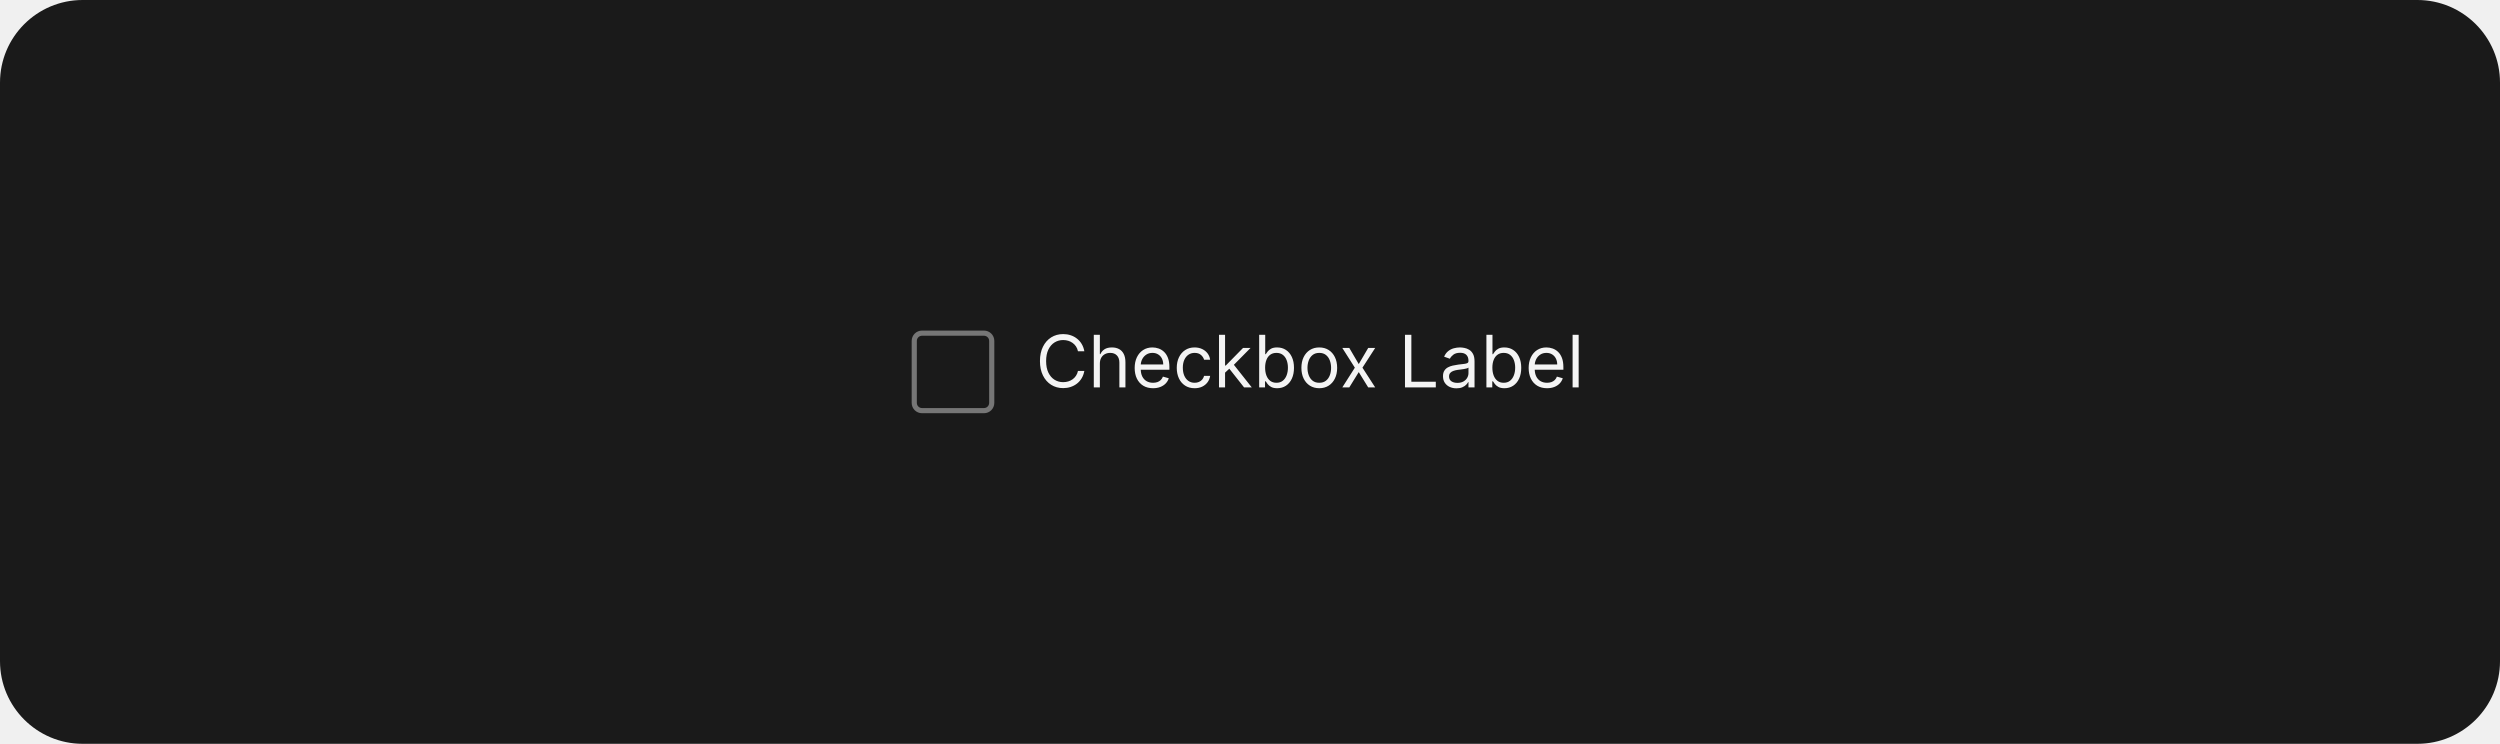
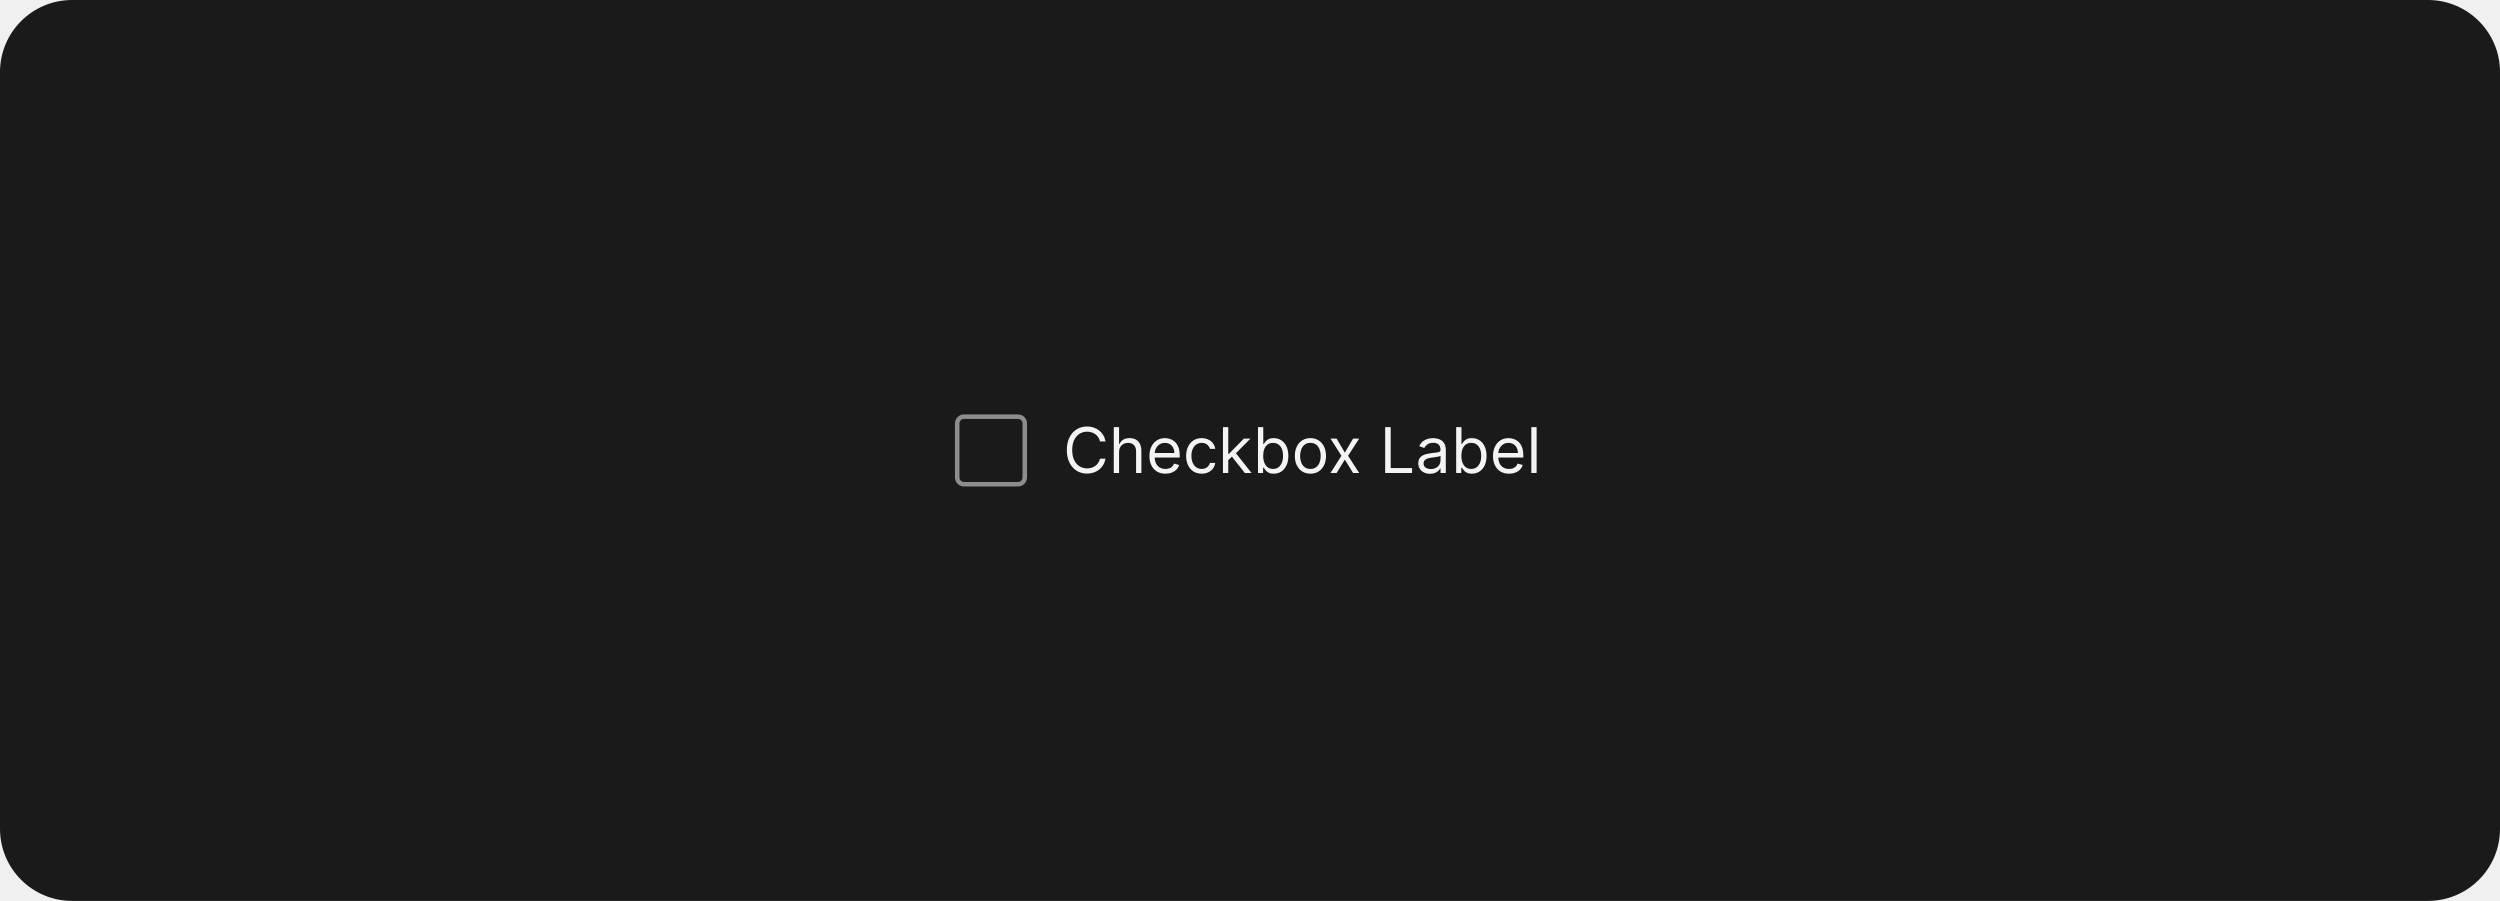
- <svg xmlns="http://www.w3.org/2000/svg" width="484" height="144" viewBox="0 0 484 144" fill="none">
-   <rect width="484" height="144" rx="16" fill="#1A1A1A" />
-   <rect x="177" y="64.5" width="15" height="15" rx="1.5" stroke="white" stroke-opacity="0.4" />
-   <path d="M209.926 68H208.693C208.62 67.645 208.493 67.334 208.31 67.065C208.131 66.797 207.913 66.572 207.654 66.389C207.399 66.204 207.116 66.064 206.804 65.972C206.492 65.879 206.168 65.832 205.83 65.832C205.213 65.832 204.655 65.988 204.154 66.3C203.657 66.611 203.261 67.07 202.966 67.677C202.674 68.283 202.528 69.028 202.528 69.909C202.528 70.791 202.674 71.535 202.966 72.141C203.261 72.748 203.657 73.207 204.154 73.519C204.655 73.83 205.213 73.986 205.83 73.986C206.168 73.986 206.492 73.939 206.804 73.847C207.116 73.754 207.399 73.616 207.654 73.434C207.913 73.248 208.131 73.021 208.31 72.753C208.493 72.481 208.62 72.169 208.693 71.818H209.926C209.833 72.338 209.664 72.804 209.419 73.215C209.174 73.626 208.869 73.976 208.504 74.264C208.14 74.549 207.73 74.766 207.276 74.915C206.826 75.065 206.343 75.139 205.83 75.139C204.961 75.139 204.189 74.927 203.513 74.503C202.837 74.079 202.305 73.475 201.917 72.693C201.529 71.911 201.335 70.983 201.335 69.909C201.335 68.835 201.529 67.907 201.917 67.125C202.305 66.343 202.837 65.74 203.513 65.315C204.189 64.891 204.961 64.679 205.83 64.679C206.343 64.679 206.826 64.754 207.276 64.903C207.73 65.052 208.14 65.271 208.504 65.559C208.869 65.844 209.174 66.192 209.419 66.603C209.664 67.011 209.833 67.476 209.926 68ZM212.933 70.406V75H211.759V64.818H212.933V68.557H213.032C213.211 68.162 213.48 67.849 213.838 67.617C214.199 67.382 214.679 67.264 215.279 67.264C215.8 67.264 216.255 67.369 216.646 67.577C217.038 67.783 217.341 68.099 217.556 68.527C217.775 68.951 217.884 69.492 217.884 70.148V75H216.711V70.227C216.711 69.621 216.554 69.152 216.239 68.82C215.927 68.486 215.495 68.318 214.941 68.318C214.557 68.318 214.212 68.399 213.907 68.562C213.606 68.724 213.367 68.961 213.191 69.273C213.019 69.584 212.933 69.962 212.933 70.406ZM223.233 75.159C222.497 75.159 221.862 74.997 221.328 74.672C220.798 74.344 220.389 73.886 220.1 73.3C219.815 72.71 219.673 72.024 219.673 71.242C219.673 70.459 219.815 69.77 220.1 69.173C220.389 68.573 220.79 68.106 221.304 67.771C221.821 67.433 222.424 67.264 223.113 67.264C223.511 67.264 223.904 67.331 224.292 67.463C224.679 67.596 225.032 67.811 225.35 68.109C225.669 68.404 225.922 68.796 226.111 69.283C226.3 69.77 226.395 70.37 226.395 71.082V71.579H220.508V70.565H225.201C225.201 70.135 225.115 69.75 224.943 69.412C224.774 69.074 224.532 68.807 224.217 68.612C223.905 68.416 223.538 68.318 223.113 68.318C222.646 68.318 222.242 68.434 221.9 68.666C221.562 68.895 221.302 69.193 221.12 69.561C220.937 69.929 220.846 70.323 220.846 70.744V71.421C220.846 71.997 220.946 72.486 221.145 72.887C221.347 73.285 221.627 73.588 221.985 73.797C222.343 74.002 222.759 74.105 223.233 74.105C223.541 74.105 223.819 74.062 224.068 73.976C224.32 73.886 224.537 73.754 224.719 73.578C224.901 73.399 225.042 73.177 225.142 72.912L226.275 73.23C226.156 73.615 225.955 73.953 225.674 74.244C225.392 74.533 225.044 74.758 224.63 74.921C224.215 75.079 223.75 75.159 223.233 75.159ZM231.282 75.159C230.566 75.159 229.949 74.99 229.432 74.652C228.915 74.314 228.517 73.848 228.239 73.255C227.961 72.662 227.821 71.984 227.821 71.222C227.821 70.446 227.964 69.762 228.249 69.168C228.537 68.572 228.938 68.106 229.452 67.771C229.969 67.433 230.572 67.264 231.262 67.264C231.799 67.264 232.283 67.364 232.713 67.562C233.144 67.761 233.497 68.04 233.772 68.398C234.047 68.756 234.218 69.173 234.284 69.651H233.111C233.022 69.303 232.823 68.994 232.515 68.726C232.21 68.454 231.799 68.318 231.282 68.318C230.824 68.318 230.423 68.438 230.078 68.676C229.737 68.912 229.47 69.245 229.278 69.675C229.089 70.103 228.995 70.605 228.995 71.182C228.995 71.772 229.087 72.285 229.273 72.723C229.462 73.16 229.727 73.5 230.069 73.742C230.413 73.984 230.818 74.105 231.282 74.105C231.587 74.105 231.863 74.052 232.112 73.946C232.36 73.84 232.571 73.688 232.743 73.489C232.916 73.29 233.038 73.051 233.111 72.773H234.284C234.218 73.224 234.054 73.629 233.792 73.991C233.534 74.349 233.191 74.634 232.763 74.846C232.339 75.055 231.845 75.159 231.282 75.159ZM237.093 72.216L237.074 70.764H237.312L240.653 67.364H242.105L238.545 70.963H238.446L237.093 72.216ZM236 75V64.818H237.173V75H236ZM240.852 75L237.869 71.222L238.704 70.406L242.343 75H240.852ZM243.774 75V64.818H244.947V68.577H245.047C245.133 68.444 245.252 68.275 245.405 68.07C245.56 67.861 245.782 67.675 246.071 67.513C246.363 67.347 246.757 67.264 247.254 67.264C247.897 67.264 248.464 67.425 248.954 67.746C249.445 68.068 249.828 68.524 250.103 69.114C250.378 69.704 250.515 70.4 250.515 71.202C250.515 72.01 250.378 72.711 250.103 73.305C249.828 73.895 249.447 74.352 248.959 74.677C248.472 74.998 247.91 75.159 247.274 75.159C246.783 75.159 246.391 75.078 246.096 74.915C245.801 74.75 245.574 74.562 245.415 74.354C245.256 74.142 245.133 73.966 245.047 73.827H244.907V75H243.774ZM244.927 71.182C244.927 71.758 245.012 72.267 245.181 72.708C245.35 73.146 245.597 73.489 245.922 73.737C246.247 73.983 246.644 74.105 247.115 74.105C247.605 74.105 248.015 73.976 248.343 73.717C248.674 73.456 248.923 73.104 249.089 72.663C249.258 72.219 249.342 71.725 249.342 71.182C249.342 70.645 249.259 70.161 249.094 69.73C248.931 69.296 248.684 68.953 248.353 68.701C248.025 68.446 247.612 68.318 247.115 68.318C246.638 68.318 246.237 68.439 245.912 68.681C245.587 68.92 245.342 69.254 245.176 69.685C245.01 70.113 244.927 70.612 244.927 71.182ZM255.412 75.159C254.723 75.159 254.118 74.995 253.598 74.667C253.081 74.339 252.676 73.88 252.385 73.29C252.096 72.7 251.952 72.01 251.952 71.222C251.952 70.426 252.096 69.732 252.385 69.138C252.676 68.545 253.081 68.085 253.598 67.756C254.118 67.428 254.723 67.264 255.412 67.264C256.102 67.264 256.705 67.428 257.222 67.756C257.742 68.085 258.147 68.545 258.435 69.138C258.727 69.732 258.873 70.426 258.873 71.222C258.873 72.01 258.727 72.7 258.435 73.29C258.147 73.88 257.742 74.339 257.222 74.667C256.705 74.995 256.102 75.159 255.412 75.159ZM255.412 74.105C255.936 74.105 256.367 73.971 256.705 73.702C257.043 73.434 257.293 73.081 257.456 72.644C257.618 72.206 257.699 71.732 257.699 71.222C257.699 70.711 257.618 70.236 257.456 69.795C257.293 69.354 257.043 68.998 256.705 68.726C256.367 68.454 255.936 68.318 255.412 68.318C254.889 68.318 254.458 68.454 254.12 68.726C253.782 68.998 253.532 69.354 253.369 69.795C253.207 70.236 253.126 70.711 253.126 71.222C253.126 71.732 253.207 72.206 253.369 72.644C253.532 73.081 253.782 73.434 254.12 73.702C254.458 73.971 254.889 74.105 255.412 74.105ZM261.224 67.364L263.054 70.486L264.883 67.364H266.236L263.77 71.182L266.236 75H264.883L263.054 72.037L261.224 75H259.872L262.298 71.182L259.872 67.364H261.224ZM272.006 75V64.818H273.239V73.906H277.972V75H272.006ZM281.969 75.179C281.486 75.179 281.046 75.088 280.652 74.906C280.258 74.72 279.944 74.453 279.712 74.105C279.48 73.754 279.364 73.329 279.364 72.832C279.364 72.395 279.451 72.04 279.623 71.769C279.795 71.493 280.026 71.278 280.314 71.122C280.602 70.966 280.92 70.85 281.268 70.774C281.62 70.695 281.973 70.632 282.327 70.585C282.791 70.526 283.168 70.481 283.456 70.451C283.748 70.418 283.96 70.363 284.092 70.287C284.228 70.211 284.296 70.078 284.296 69.889V69.849C284.296 69.359 284.162 68.978 283.893 68.706C283.628 68.434 283.226 68.298 282.685 68.298C282.125 68.298 281.686 68.421 281.368 68.666C281.05 68.912 280.826 69.173 280.697 69.452L279.583 69.054C279.782 68.59 280.047 68.229 280.379 67.97C280.713 67.708 281.078 67.526 281.472 67.423C281.87 67.317 282.261 67.264 282.646 67.264C282.891 67.264 283.173 67.294 283.491 67.354C283.812 67.41 284.122 67.528 284.42 67.707C284.722 67.886 284.972 68.156 285.171 68.517C285.37 68.878 285.469 69.362 285.469 69.969V75H284.296V73.966H284.237C284.157 74.132 284.024 74.309 283.839 74.498C283.653 74.687 283.406 74.847 283.098 74.98C282.79 75.113 282.414 75.179 281.969 75.179ZM282.148 74.125C282.612 74.125 283.004 74.034 283.322 73.852C283.643 73.669 283.885 73.434 284.048 73.146C284.213 72.857 284.296 72.554 284.296 72.236V71.162C284.246 71.222 284.137 71.276 283.968 71.326C283.802 71.372 283.61 71.414 283.391 71.45C283.176 71.483 282.965 71.513 282.76 71.54C282.558 71.563 282.394 71.583 282.268 71.599C281.963 71.639 281.678 71.704 281.413 71.793C281.151 71.879 280.939 72.01 280.776 72.186C280.617 72.358 280.538 72.594 280.538 72.892C280.538 73.3 280.688 73.608 280.99 73.817C281.295 74.022 281.681 74.125 282.148 74.125ZM287.77 75V64.818H288.943V68.577H289.043C289.129 68.444 289.248 68.275 289.401 68.07C289.557 67.861 289.779 67.675 290.067 67.513C290.359 67.347 290.753 67.264 291.25 67.264C291.893 67.264 292.46 67.425 292.95 67.746C293.441 68.068 293.824 68.524 294.099 69.114C294.374 69.704 294.512 70.4 294.512 71.202C294.512 72.01 294.374 72.711 294.099 73.305C293.824 73.895 293.443 74.352 292.955 74.677C292.468 74.998 291.906 75.159 291.27 75.159C290.78 75.159 290.387 75.078 290.092 74.915C289.797 74.75 289.57 74.562 289.411 74.354C289.252 74.142 289.129 73.966 289.043 73.827H288.904V75H287.77ZM288.923 71.182C288.923 71.758 289.008 72.267 289.177 72.708C289.346 73.146 289.593 73.489 289.918 73.737C290.243 73.983 290.64 74.105 291.111 74.105C291.602 74.105 292.011 73.976 292.339 73.717C292.67 73.456 292.919 73.104 293.085 72.663C293.254 72.219 293.338 71.725 293.338 71.182C293.338 70.645 293.255 70.161 293.09 69.73C292.927 69.296 292.68 68.953 292.349 68.701C292.021 68.446 291.608 68.318 291.111 68.318C290.634 68.318 290.233 68.439 289.908 68.681C289.583 68.92 289.338 69.254 289.172 69.685C289.006 70.113 288.923 70.612 288.923 71.182ZM299.508 75.159C298.772 75.159 298.137 74.997 297.604 74.672C297.074 74.344 296.664 73.886 296.376 73.3C296.091 72.71 295.948 72.024 295.948 71.242C295.948 70.459 296.091 69.77 296.376 69.173C296.664 68.573 297.065 68.106 297.579 67.771C298.096 67.433 298.699 67.264 299.389 67.264C299.786 67.264 300.179 67.331 300.567 67.463C300.955 67.596 301.308 67.811 301.626 68.109C301.944 68.404 302.198 68.796 302.387 69.283C302.575 69.77 302.67 70.37 302.67 71.082V71.579H296.784V70.565H301.477C301.477 70.135 301.391 69.75 301.218 69.412C301.049 69.074 300.807 68.807 300.492 68.612C300.181 68.416 299.813 68.318 299.389 68.318C298.921 68.318 298.517 68.434 298.176 68.666C297.838 68.895 297.577 69.193 297.395 69.561C297.213 69.929 297.122 70.323 297.122 70.744V71.421C297.122 71.997 297.221 72.486 297.42 72.887C297.622 73.285 297.902 73.588 298.26 73.797C298.618 74.002 299.034 74.105 299.508 74.105C299.816 74.105 300.095 74.062 300.343 73.976C300.595 73.886 300.812 73.754 300.994 73.578C301.177 73.399 301.318 73.177 301.417 72.912L302.551 73.23C302.431 73.615 302.231 73.953 301.949 74.244C301.667 74.533 301.319 74.758 300.905 74.921C300.491 75.079 300.025 75.159 299.508 75.159ZM305.628 64.818V75H304.455V64.818H305.628Z" fill="white" fill-opacity="0.95" />
+ <svg xmlns="http://www.w3.org/2000/svg" width="555" height="200" viewBox="0 0 555 200" fill="none">
+   <rect width="555" height="200" rx="16" fill="#1A1A1A" />
+   <rect x="212.5" y="92.5" width="15" height="15" rx="1.5" stroke="white" stroke-opacity="0.5" />
+   <path d="M245.426 98H244.193C244.12 97.645 243.993 97.334 243.81 97.065C243.631 96.797 243.413 96.572 243.154 96.389C242.899 96.204 242.616 96.064 242.304 95.972C241.992 95.879 241.668 95.832 241.33 95.832C240.713 95.832 240.155 95.988 239.654 96.3C239.157 96.611 238.761 97.07 238.466 97.677C238.174 98.283 238.028 99.028 238.028 99.909C238.028 100.791 238.174 101.535 238.466 102.141C238.761 102.748 239.157 103.207 239.654 103.518C240.155 103.83 240.713 103.986 241.33 103.986C241.668 103.986 241.992 103.939 242.304 103.847C242.616 103.754 242.899 103.616 243.154 103.434C243.413 103.248 243.631 103.021 243.81 102.753C243.993 102.481 244.12 102.17 244.193 101.818H245.426C245.333 102.339 245.164 102.804 244.919 103.215C244.674 103.626 244.369 103.976 244.004 104.264C243.64 104.549 243.23 104.766 242.776 104.915C242.326 105.065 241.843 105.139 241.33 105.139C240.461 105.139 239.689 104.927 239.013 104.503C238.337 104.079 237.805 103.475 237.417 102.693C237.029 101.911 236.835 100.983 236.835 99.909C236.835 98.835 237.029 97.907 237.417 97.125C237.805 96.343 238.337 95.74 239.013 95.315C239.689 94.891 240.461 94.679 241.33 94.679C241.843 94.679 242.326 94.754 242.776 94.903C243.23 95.052 243.64 95.271 244.004 95.559C244.369 95.844 244.674 96.192 244.919 96.603C245.164 97.011 245.333 97.476 245.426 98ZM248.433 100.406V105H247.259V94.818H248.433V98.557H248.532C248.711 98.162 248.98 97.849 249.338 97.617C249.699 97.382 250.179 97.264 250.779 97.264C251.3 97.264 251.755 97.369 252.146 97.577C252.538 97.783 252.841 98.099 253.056 98.527C253.275 98.951 253.384 99.492 253.384 100.148V105H252.211V100.227C252.211 99.621 252.054 99.152 251.739 98.82C251.427 98.486 250.995 98.318 250.441 98.318C250.057 98.318 249.712 98.399 249.407 98.562C249.106 98.724 248.867 98.961 248.691 99.273C248.519 99.584 248.433 99.962 248.433 100.406ZM258.733 105.159C257.997 105.159 257.362 104.997 256.828 104.672C256.298 104.344 255.889 103.886 255.6 103.3C255.315 102.71 255.173 102.024 255.173 101.241C255.173 100.459 255.315 99.77 255.6 99.173C255.889 98.573 256.29 98.106 256.804 97.771C257.321 97.433 257.924 97.264 258.613 97.264C259.011 97.264 259.404 97.331 259.792 97.463C260.179 97.596 260.532 97.811 260.85 98.109C261.169 98.404 261.422 98.796 261.611 99.283C261.8 99.77 261.895 100.37 261.895 101.082V101.58H256.008V100.565H260.701C260.701 100.134 260.615 99.75 260.443 99.412C260.274 99.074 260.032 98.807 259.717 98.612C259.405 98.416 259.038 98.318 258.613 98.318C258.146 98.318 257.742 98.434 257.4 98.666C257.062 98.895 256.802 99.193 256.62 99.561C256.437 99.929 256.346 100.323 256.346 100.744V101.42C256.346 101.997 256.446 102.486 256.645 102.887C256.847 103.285 257.127 103.588 257.485 103.797C257.843 104.002 258.259 104.105 258.733 104.105C259.041 104.105 259.319 104.062 259.568 103.976C259.82 103.886 260.037 103.754 260.219 103.578C260.401 103.399 260.542 103.177 260.642 102.912L261.775 103.23C261.656 103.615 261.455 103.953 261.174 104.244C260.892 104.533 260.544 104.758 260.13 104.92C259.715 105.08 259.25 105.159 258.733 105.159ZM266.782 105.159C266.066 105.159 265.449 104.99 264.932 104.652C264.415 104.314 264.017 103.848 263.739 103.255C263.461 102.662 263.321 101.984 263.321 101.222C263.321 100.446 263.464 99.762 263.749 99.168C264.037 98.572 264.438 98.106 264.952 97.771C265.469 97.433 266.072 97.264 266.762 97.264C267.299 97.264 267.783 97.364 268.213 97.562C268.644 97.761 268.997 98.04 269.272 98.398C269.547 98.756 269.718 99.173 269.784 99.651H268.611C268.522 99.303 268.323 98.994 268.015 98.726C267.71 98.454 267.299 98.318 266.782 98.318C266.324 98.318 265.923 98.438 265.578 98.676C265.237 98.912 264.97 99.245 264.778 99.675C264.589 100.103 264.495 100.605 264.495 101.182C264.495 101.772 264.587 102.286 264.773 102.723C264.962 103.161 265.227 103.5 265.569 103.742C265.913 103.984 266.318 104.105 266.782 104.105C267.087 104.105 267.363 104.052 267.612 103.946C267.86 103.84 268.071 103.688 268.243 103.489C268.416 103.29 268.538 103.051 268.611 102.773H269.784C269.718 103.223 269.554 103.629 269.292 103.991C269.034 104.349 268.691 104.634 268.263 104.846C267.839 105.055 267.345 105.159 266.782 105.159ZM272.593 102.216L272.574 100.764H272.812L276.153 97.364H277.605L274.045 100.963H273.946L272.593 102.216ZM271.5 105V94.818H272.673V105H271.5ZM276.352 105L273.369 101.222L274.204 100.406L277.843 105H276.352ZM279.274 105V94.818H280.447V98.577H280.547C280.633 98.444 280.752 98.275 280.905 98.07C281.06 97.861 281.282 97.675 281.571 97.513C281.863 97.347 282.257 97.264 282.754 97.264C283.397 97.264 283.964 97.425 284.454 97.746C284.945 98.068 285.328 98.524 285.603 99.114C285.878 99.704 286.015 100.4 286.015 101.202C286.015 102.01 285.878 102.711 285.603 103.305C285.328 103.895 284.947 104.352 284.459 104.677C283.972 104.998 283.41 105.159 282.774 105.159C282.283 105.159 281.891 105.078 281.596 104.915C281.301 104.75 281.074 104.562 280.915 104.354C280.756 104.142 280.633 103.966 280.547 103.827H280.407V105H279.274ZM280.427 101.182C280.427 101.759 280.512 102.267 280.681 102.708C280.85 103.146 281.097 103.489 281.422 103.737C281.747 103.982 282.144 104.105 282.615 104.105C283.105 104.105 283.515 103.976 283.843 103.717C284.174 103.455 284.423 103.104 284.589 102.663C284.758 102.219 284.842 101.725 284.842 101.182C284.842 100.645 284.759 100.161 284.594 99.73C284.431 99.296 284.184 98.953 283.853 98.701C283.525 98.446 283.112 98.318 282.615 98.318C282.138 98.318 281.737 98.439 281.412 98.681C281.087 98.92 280.842 99.254 280.676 99.685C280.51 100.113 280.427 100.612 280.427 101.182ZM290.912 105.159C290.223 105.159 289.618 104.995 289.098 104.667C288.581 104.339 288.176 103.88 287.885 103.29C287.596 102.7 287.452 102.01 287.452 101.222C287.452 100.426 287.596 99.732 287.885 99.138C288.176 98.545 288.581 98.085 289.098 97.756C289.618 97.428 290.223 97.264 290.912 97.264C291.602 97.264 292.205 97.428 292.722 97.756C293.242 98.085 293.647 98.545 293.935 99.138C294.227 99.732 294.373 100.426 294.373 101.222C294.373 102.01 294.227 102.7 293.935 103.29C293.647 103.88 293.242 104.339 292.722 104.667C292.205 104.995 291.602 105.159 290.912 105.159ZM290.912 104.105C291.436 104.105 291.867 103.971 292.205 103.702C292.543 103.434 292.793 103.081 292.956 102.643C293.118 102.206 293.199 101.732 293.199 101.222C293.199 100.711 293.118 100.236 292.956 99.795C292.793 99.354 292.543 98.998 292.205 98.726C291.867 98.454 291.436 98.318 290.912 98.318C290.389 98.318 289.958 98.454 289.62 98.726C289.282 98.998 289.032 99.354 288.869 99.795C288.707 100.236 288.626 100.711 288.626 101.222C288.626 101.732 288.707 102.206 288.869 102.643C289.032 103.081 289.282 103.434 289.62 103.702C289.958 103.971 290.389 104.105 290.912 104.105ZM296.724 97.364L298.554 100.486L300.383 97.364H301.736L299.27 101.182L301.736 105H300.383L298.554 102.037L296.724 105H295.372L297.798 101.182L295.372 97.364H296.724ZM307.506 105V94.818H308.739V103.906H313.472V105H307.506ZM317.469 105.179C316.986 105.179 316.546 105.088 316.152 104.906C315.758 104.72 315.444 104.453 315.212 104.105C314.98 103.754 314.864 103.33 314.864 102.832C314.864 102.395 314.951 102.04 315.123 101.768C315.295 101.493 315.526 101.278 315.814 101.122C316.102 100.966 316.42 100.85 316.768 100.774C317.12 100.695 317.473 100.632 317.827 100.585C318.291 100.526 318.668 100.481 318.956 100.451C319.248 100.418 319.46 100.363 319.592 100.287C319.728 100.211 319.796 100.078 319.796 99.889V99.849C319.796 99.359 319.662 98.978 319.393 98.706C319.128 98.434 318.726 98.298 318.185 98.298C317.625 98.298 317.186 98.421 316.868 98.666C316.55 98.912 316.326 99.173 316.197 99.452L315.083 99.054C315.282 98.59 315.547 98.229 315.879 97.97C316.213 97.708 316.578 97.526 316.972 97.423C317.37 97.317 317.761 97.264 318.146 97.264C318.391 97.264 318.673 97.294 318.991 97.354C319.312 97.41 319.622 97.528 319.92 97.707C320.222 97.886 320.472 98.156 320.671 98.517C320.87 98.878 320.969 99.362 320.969 99.969V105H319.796V103.966H319.737C319.657 104.132 319.524 104.309 319.339 104.498C319.153 104.687 318.906 104.848 318.598 104.98C318.29 105.113 317.914 105.179 317.469 105.179ZM317.648 104.125C318.112 104.125 318.504 104.034 318.822 103.852C319.143 103.669 319.385 103.434 319.548 103.146C319.713 102.857 319.796 102.554 319.796 102.236V101.162C319.746 101.222 319.637 101.276 319.468 101.326C319.302 101.372 319.11 101.414 318.891 101.45C318.676 101.483 318.465 101.513 318.26 101.54C318.058 101.563 317.894 101.583 317.768 101.599C317.463 101.639 317.178 101.704 316.913 101.793C316.651 101.879 316.439 102.01 316.276 102.186C316.117 102.358 316.038 102.594 316.038 102.892C316.038 103.3 316.188 103.608 316.49 103.817C316.795 104.022 317.181 104.125 317.648 104.125ZM323.27 105V94.818H324.443V98.577H324.543C324.629 98.444 324.748 98.275 324.901 98.07C325.057 97.861 325.279 97.675 325.567 97.513C325.859 97.347 326.253 97.264 326.75 97.264C327.393 97.264 327.96 97.425 328.45 97.746C328.941 98.068 329.324 98.524 329.599 99.114C329.874 99.704 330.012 100.4 330.012 101.202C330.012 102.01 329.874 102.711 329.599 103.305C329.324 103.895 328.943 104.352 328.455 104.677C327.968 104.998 327.406 105.159 326.77 105.159C326.28 105.159 325.887 105.078 325.592 104.915C325.297 104.75 325.07 104.562 324.911 104.354C324.752 104.142 324.629 103.966 324.543 103.827H324.404V105H323.27ZM324.423 101.182C324.423 101.759 324.508 102.267 324.677 102.708C324.846 103.146 325.093 103.489 325.418 103.737C325.743 103.982 326.14 104.105 326.611 104.105C327.102 104.105 327.511 103.976 327.839 103.717C328.17 103.455 328.419 103.104 328.585 102.663C328.754 102.219 328.838 101.725 328.838 101.182C328.838 100.645 328.755 100.161 328.59 99.73C328.427 99.296 328.18 98.953 327.849 98.701C327.521 98.446 327.108 98.318 326.611 98.318C326.134 98.318 325.733 98.439 325.408 98.681C325.083 98.92 324.838 99.254 324.672 99.685C324.506 100.113 324.423 100.612 324.423 101.182ZM335.008 105.159C334.272 105.159 333.637 104.997 333.104 104.672C332.574 104.344 332.164 103.886 331.876 103.3C331.591 102.71 331.448 102.024 331.448 101.241C331.448 100.459 331.591 99.77 331.876 99.173C332.164 98.573 332.565 98.106 333.079 97.771C333.596 97.433 334.199 97.264 334.889 97.264C335.286 97.264 335.679 97.331 336.067 97.463C336.455 97.596 336.808 97.811 337.126 98.109C337.444 98.404 337.698 98.796 337.887 99.283C338.075 99.77 338.17 100.37 338.17 101.082V101.58H332.284V100.565H336.977C336.977 100.134 336.891 99.75 336.718 99.412C336.549 99.074 336.307 98.807 335.992 98.612C335.681 98.416 335.313 98.318 334.889 98.318C334.421 98.318 334.017 98.434 333.676 98.666C333.338 98.895 333.077 99.193 332.895 99.561C332.713 99.929 332.622 100.323 332.622 100.744V101.42C332.622 101.997 332.721 102.486 332.92 102.887C333.122 103.285 333.402 103.588 333.76 103.797C334.118 104.002 334.534 104.105 335.008 104.105C335.316 104.105 335.595 104.062 335.843 103.976C336.095 103.886 336.312 103.754 336.494 103.578C336.677 103.399 336.818 103.177 336.917 102.912L338.051 103.23C337.931 103.615 337.731 103.953 337.449 104.244C337.167 104.533 336.819 104.758 336.405 104.92C335.991 105.08 335.525 105.159 335.008 105.159ZM341.128 94.818V105H339.955V94.818H341.128Z" fill="white" fill-opacity="0.95" />
</svg>
